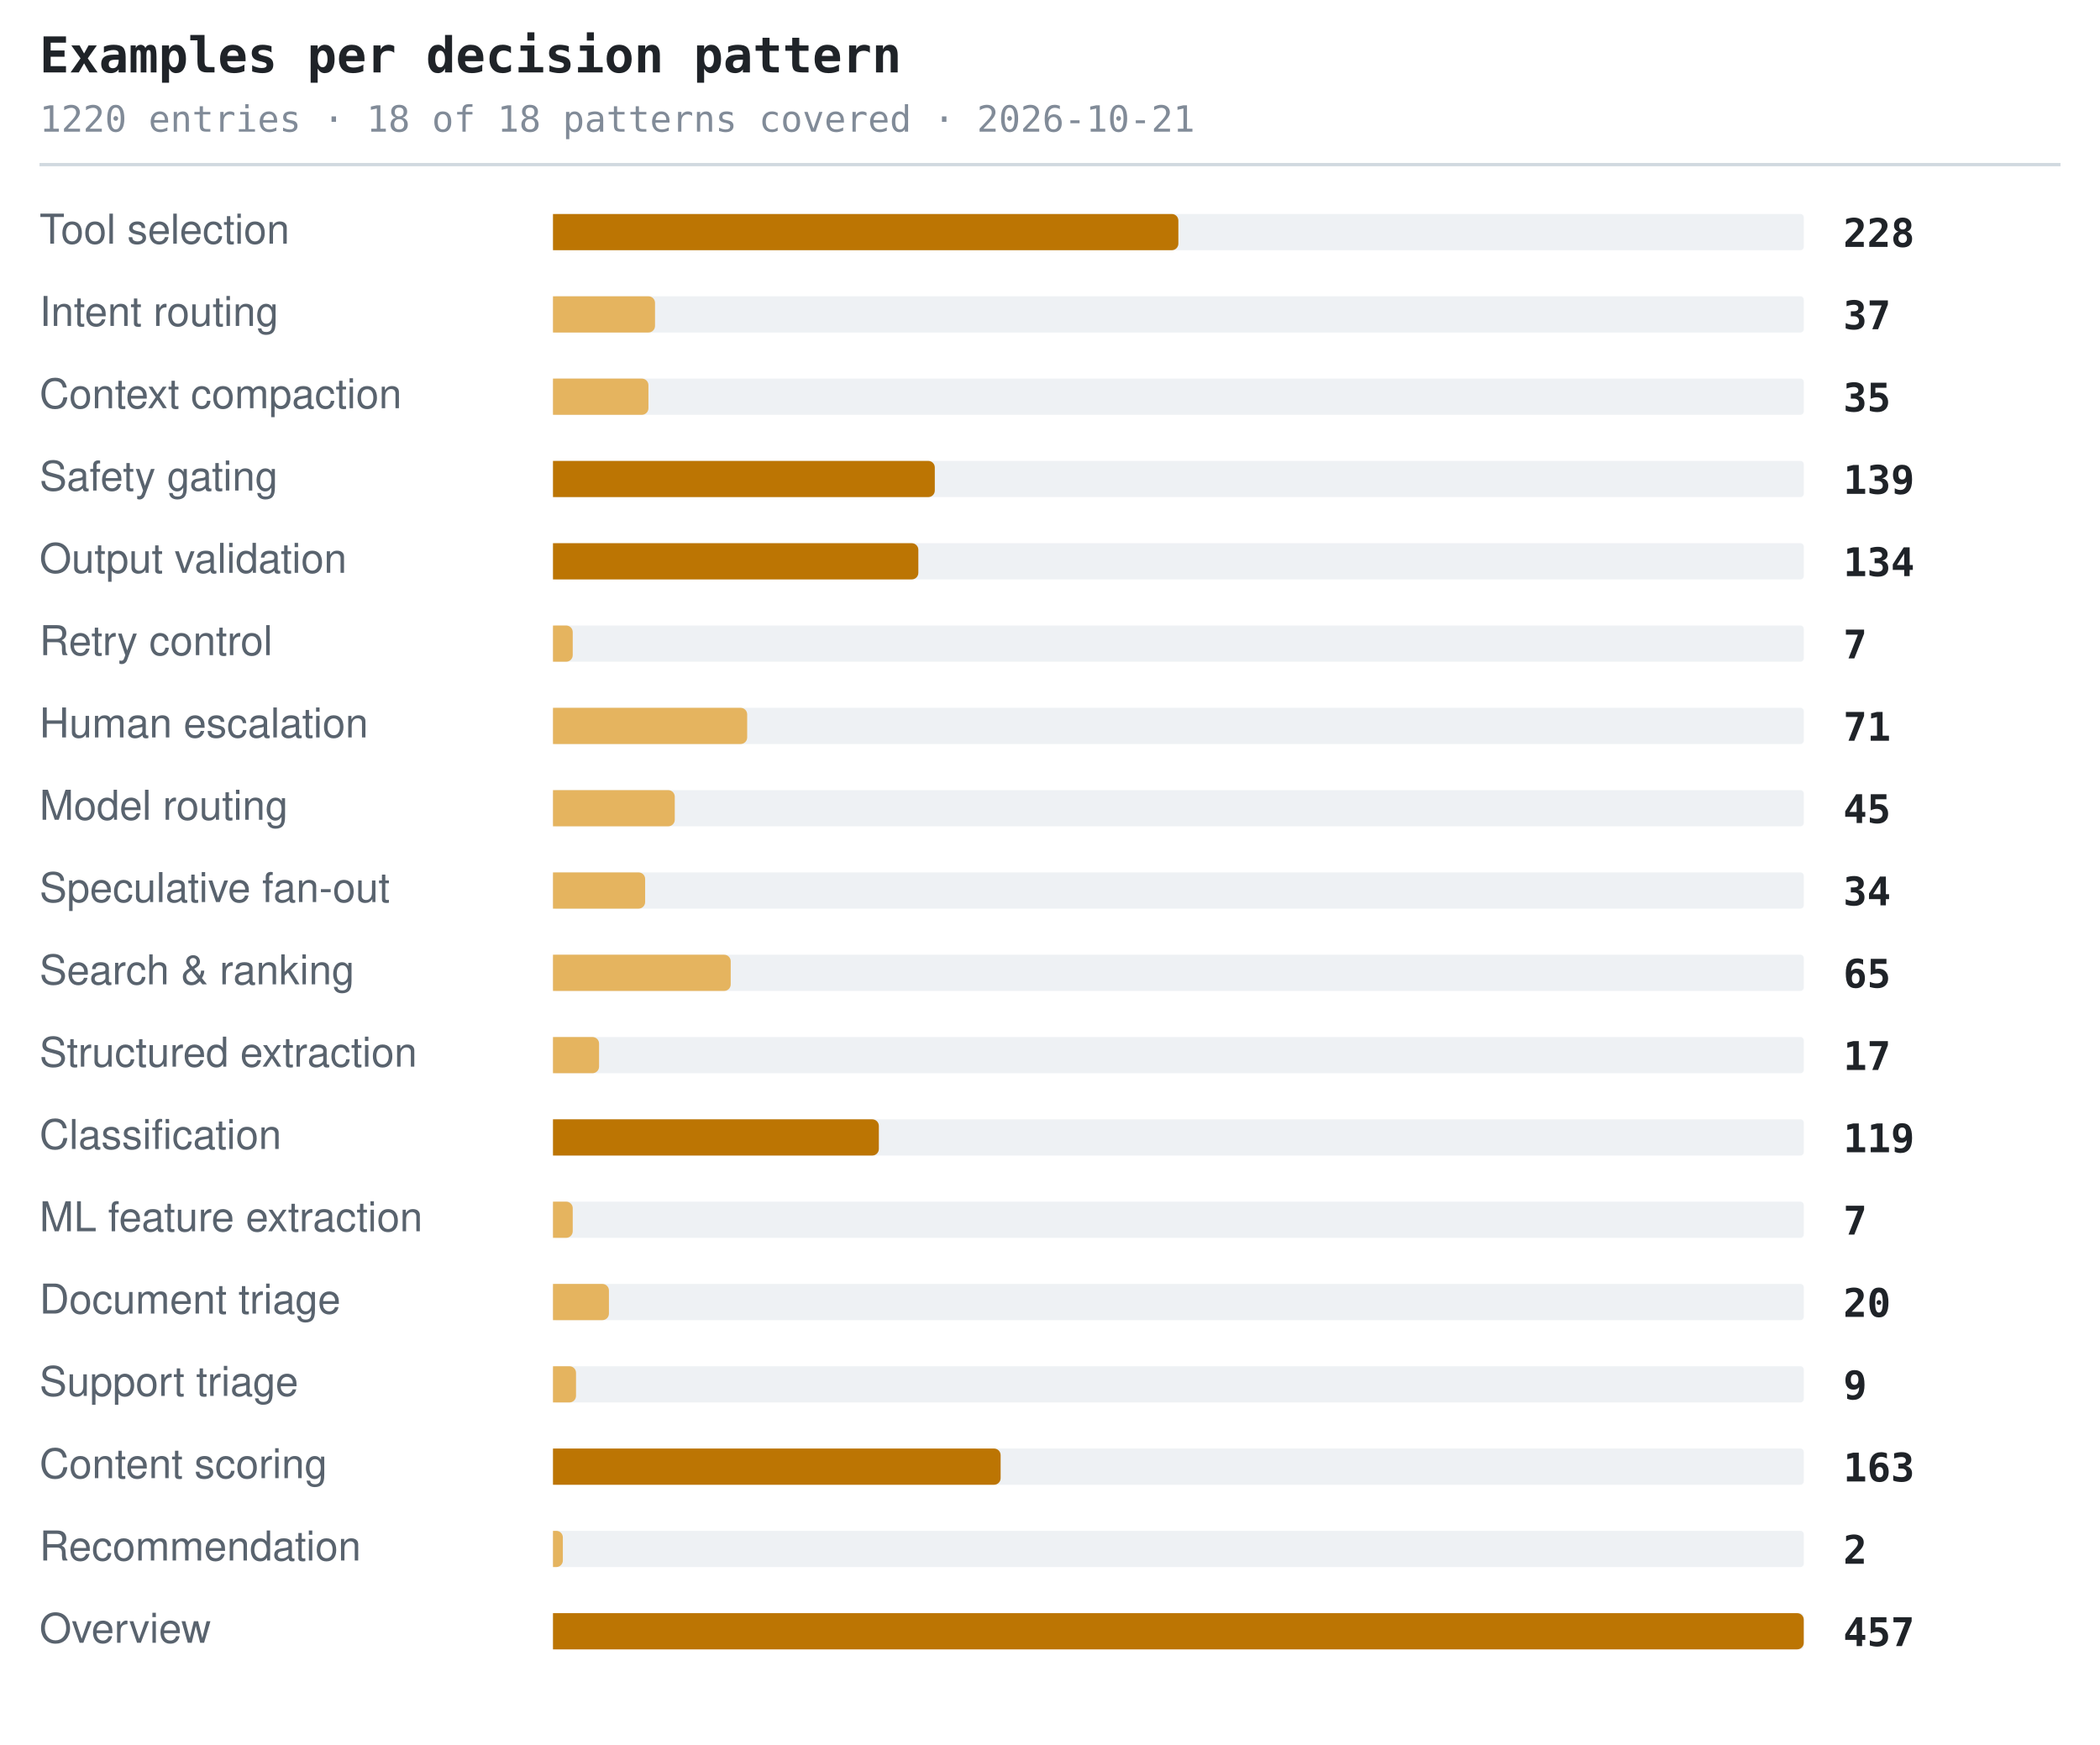
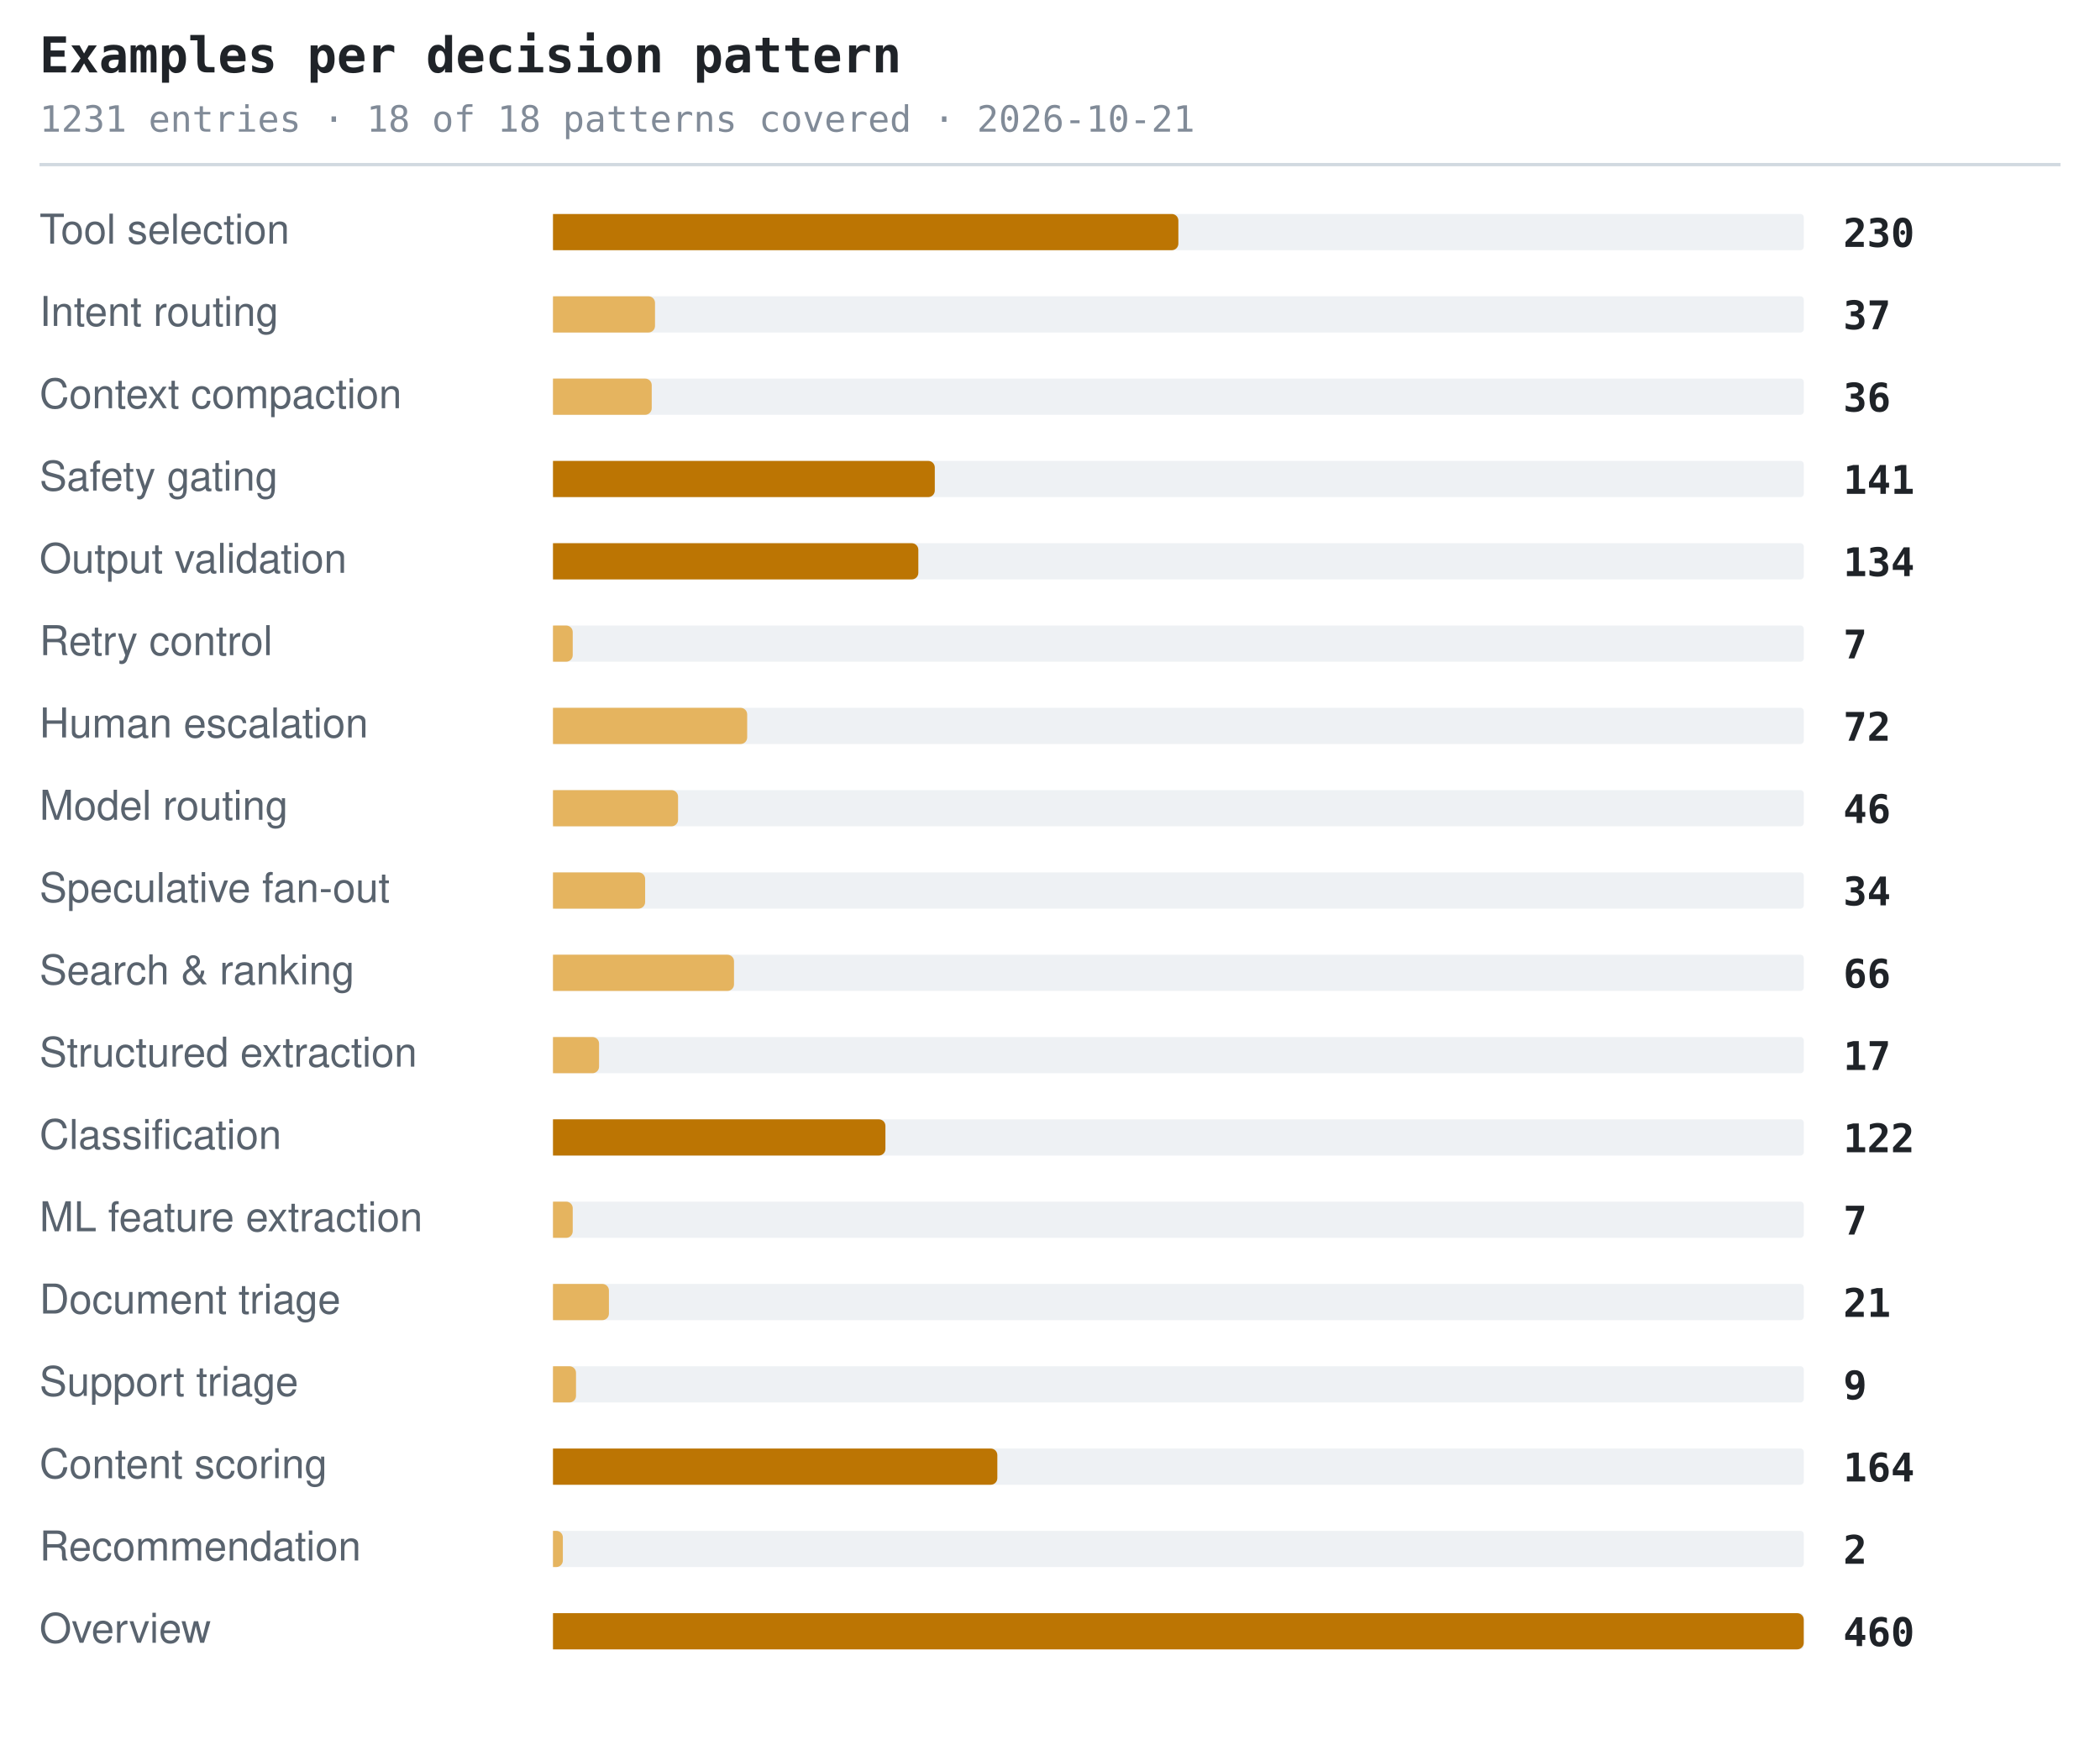
<svg xmlns="http://www.w3.org/2000/svg" width="638" height="530" viewBox="0 0 638 530" role="img" aria-label="Examples per decision pattern">
  <style>.t{font:600 15px ui-monospace,SFMono-Regular,'SF Mono',Menlo,Consolas,monospace;fill:#1f2328}.s{font:11px ui-monospace,SFMono-Regular,'SF Mono',Menlo,Consolas,monospace;fill:#818b98}.l{font:12.5px -apple-system,BlinkMacSystemFont,'Segoe UI',Helvetica,Arial,sans-serif;fill:#59636e}.n{font:600 12px ui-monospace,SFMono-Regular,'SF Mono',Menlo,Consolas,monospace;fill:#1f2328}.g{font:italic 11px -apple-system,BlinkMacSystemFont,'Segoe UI',Helvetica,Arial,sans-serif;fill:#818b98}</style>
  <text x="12" y="22" class="t">Examples per decision pattern</text>
-   <text x="12" y="40" class="s">1220 entries · 18 of 18 patterns covered · 2026-10-21</text>
+   <text x="12" y="40" class="s">1231 entries · 18 of 18 patterns covered · 2026-10-21</text>
  <line x1="12" y1="50" x2="626" y2="50" stroke="#d1d9e0" stroke-width="1" />
  <text x="12" y="74" class="l">Tool selection</text>
  <rect x="168" y="65" width="380" height="11" rx="1" fill="#eef1f4" />
  <path d="M168 65h188a2 2 0 0 1 2 2v7a2 2 0 0 1-2 2h-188z" fill="#bc7503" />
-   <text x="560" y="75" class="n">228</text>
+   <text x="560" y="75" class="n">230</text>
  <text x="12" y="99" class="l">Intent routing</text>
  <rect x="168" y="90" width="380" height="11" rx="1" fill="#eef1f4" />
  <path d="M168 90h29a2 2 0 0 1 2 2v7a2 2 0 0 1-2 2h-29z" fill="#e5b45f" />
  <text x="560" y="100" class="n">37</text>
  <text x="12" y="124" class="l">Context compaction</text>
  <rect x="168" y="115" width="380" height="11" rx="1" fill="#eef1f4" />
-   <path d="M168 115h27a2 2 0 0 1 2 2v7a2 2 0 0 1-2 2h-27z" fill="#e5b45f" />
-   <text x="560" y="125" class="n">35</text>
+   <path d="M168 115h28a2 2 0 0 1 2 2v7a2 2 0 0 1-2 2h-28z" fill="#e5b45f" />
+   <text x="560" y="125" class="n">36</text>
  <text x="12" y="149" class="l">Safety gating</text>
  <rect x="168" y="140" width="380" height="11" rx="1" fill="#eef1f4" />
  <path d="M168 140h114a2 2 0 0 1 2 2v7a2 2 0 0 1-2 2h-114z" fill="#bc7503" />
-   <text x="560" y="150" class="n">139</text>
+   <text x="560" y="150" class="n">141</text>
  <text x="12" y="174" class="l">Output validation</text>
  <rect x="168" y="165" width="380" height="11" rx="1" fill="#eef1f4" />
  <path d="M168 165h109a2 2 0 0 1 2 2v7a2 2 0 0 1-2 2h-109z" fill="#bc7503" />
  <text x="560" y="175" class="n">134</text>
  <text x="12" y="199" class="l">Retry control</text>
  <rect x="168" y="190" width="380" height="11" rx="1" fill="#eef1f4" />
  <path d="M168 190h4a2 2 0 0 1 2 2v7a2 2 0 0 1-2 2h-4z" fill="#e5b45f" />
  <text x="560" y="200" class="n">7</text>
  <text x="12" y="224" class="l">Human escalation</text>
  <rect x="168" y="215" width="380" height="11" rx="1" fill="#eef1f4" />
  <path d="M168 215h57a2 2 0 0 1 2 2v7a2 2 0 0 1-2 2h-57z" fill="#e5b45f" />
-   <text x="560" y="225" class="n">71</text>
+   <text x="560" y="225" class="n">72</text>
  <text x="12" y="249" class="l">Model routing</text>
  <rect x="168" y="240" width="380" height="11" rx="1" fill="#eef1f4" />
-   <path d="M168 240h35a2 2 0 0 1 2 2v7a2 2 0 0 1-2 2h-35z" fill="#e5b45f" />
-   <text x="560" y="250" class="n">45</text>
+   <path d="M168 240h36a2 2 0 0 1 2 2v7a2 2 0 0 1-2 2h-36z" fill="#e5b45f" />
+   <text x="560" y="250" class="n">46</text>
  <text x="12" y="274" class="l">Speculative fan-out</text>
  <rect x="168" y="265" width="380" height="11" rx="1" fill="#eef1f4" />
  <path d="M168 265h26a2 2 0 0 1 2 2v7a2 2 0 0 1-2 2h-26z" fill="#e5b45f" />
  <text x="560" y="275" class="n">34</text>
  <text x="12" y="299" class="l">Search &amp; ranking</text>
  <rect x="168" y="290" width="380" height="11" rx="1" fill="#eef1f4" />
-   <path d="M168 290h52a2 2 0 0 1 2 2v7a2 2 0 0 1-2 2h-52z" fill="#e5b45f" />
-   <text x="560" y="300" class="n">65</text>
+   <path d="M168 290h53a2 2 0 0 1 2 2v7a2 2 0 0 1-2 2h-53z" fill="#e5b45f" />
+   <text x="560" y="300" class="n">66</text>
  <text x="12" y="324" class="l">Structured extraction</text>
  <rect x="168" y="315" width="380" height="11" rx="1" fill="#eef1f4" />
  <path d="M168 315h12a2 2 0 0 1 2 2v7a2 2 0 0 1-2 2h-12z" fill="#e5b45f" />
  <text x="560" y="325" class="n">17</text>
  <text x="12" y="349" class="l">Classification</text>
  <rect x="168" y="340" width="380" height="11" rx="1" fill="#eef1f4" />
-   <path d="M168 340h97a2 2 0 0 1 2 2v7a2 2 0 0 1-2 2h-97z" fill="#bc7503" />
-   <text x="560" y="350" class="n">119</text>
+   <path d="M168 340h99a2 2 0 0 1 2 2v7a2 2 0 0 1-2 2h-99z" fill="#bc7503" />
+   <text x="560" y="350" class="n">122</text>
  <text x="12" y="374" class="l">ML feature extraction</text>
  <rect x="168" y="365" width="380" height="11" rx="1" fill="#eef1f4" />
  <path d="M168 365h4a2 2 0 0 1 2 2v7a2 2 0 0 1-2 2h-4z" fill="#e5b45f" />
  <text x="560" y="375" class="n">7</text>
  <text x="12" y="399" class="l">Document triage</text>
  <rect x="168" y="390" width="380" height="11" rx="1" fill="#eef1f4" />
  <path d="M168 390h15a2 2 0 0 1 2 2v7a2 2 0 0 1-2 2h-15z" fill="#e5b45f" />
-   <text x="560" y="400" class="n">20</text>
+   <text x="560" y="400" class="n">21</text>
  <text x="12" y="424" class="l">Support triage</text>
  <rect x="168" y="415" width="380" height="11" rx="1" fill="#eef1f4" />
  <path d="M168 415h5a2 2 0 0 1 2 2v7a2 2 0 0 1-2 2h-5z" fill="#e5b45f" />
  <text x="560" y="425" class="n">9</text>
  <text x="12" y="449" class="l">Content scoring</text>
  <rect x="168" y="440" width="380" height="11" rx="1" fill="#eef1f4" />
-   <path d="M168 440h134a2 2 0 0 1 2 2v7a2 2 0 0 1-2 2h-134z" fill="#bc7503" />
-   <text x="560" y="450" class="n">163</text>
+   <path d="M168 440h133a2 2 0 0 1 2 2v7a2 2 0 0 1-2 2h-133z" fill="#bc7503" />
+   <text x="560" y="450" class="n">164</text>
  <text x="12" y="474" class="l">Recommendation</text>
  <rect x="168" y="465" width="380" height="11" rx="1" fill="#eef1f4" />
  <path d="M168 465h1a2 2 0 0 1 2 2v7a2 2 0 0 1-2 2h-1z" fill="#e5b45f" />
  <text x="560" y="475" class="n">2</text>
  <text x="12" y="499" class="l">Overview</text>
  <rect x="168" y="490" width="380" height="11" rx="1" fill="#eef1f4" />
  <path d="M168 490h378a2 2 0 0 1 2 2v7a2 2 0 0 1-2 2h-378z" fill="#bc7503" />
-   <text x="560" y="500" class="n">457</text>
+   <text x="560" y="500" class="n">460</text>
</svg>
